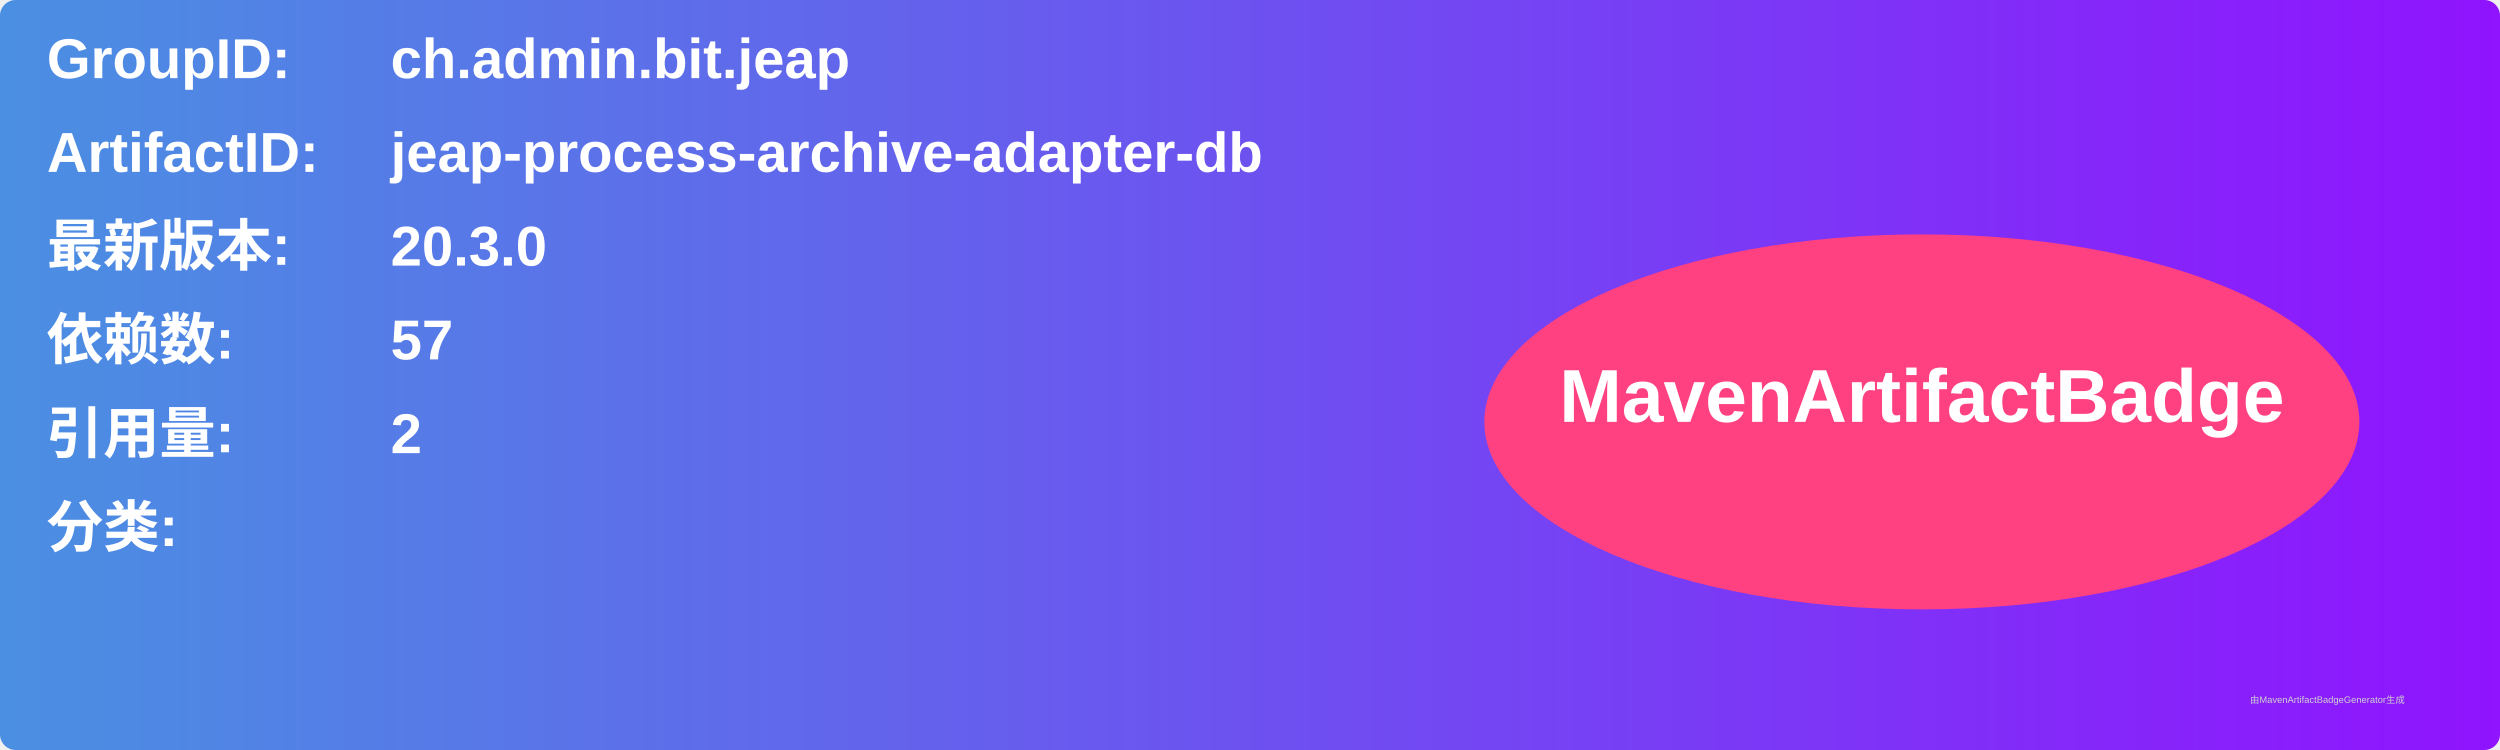
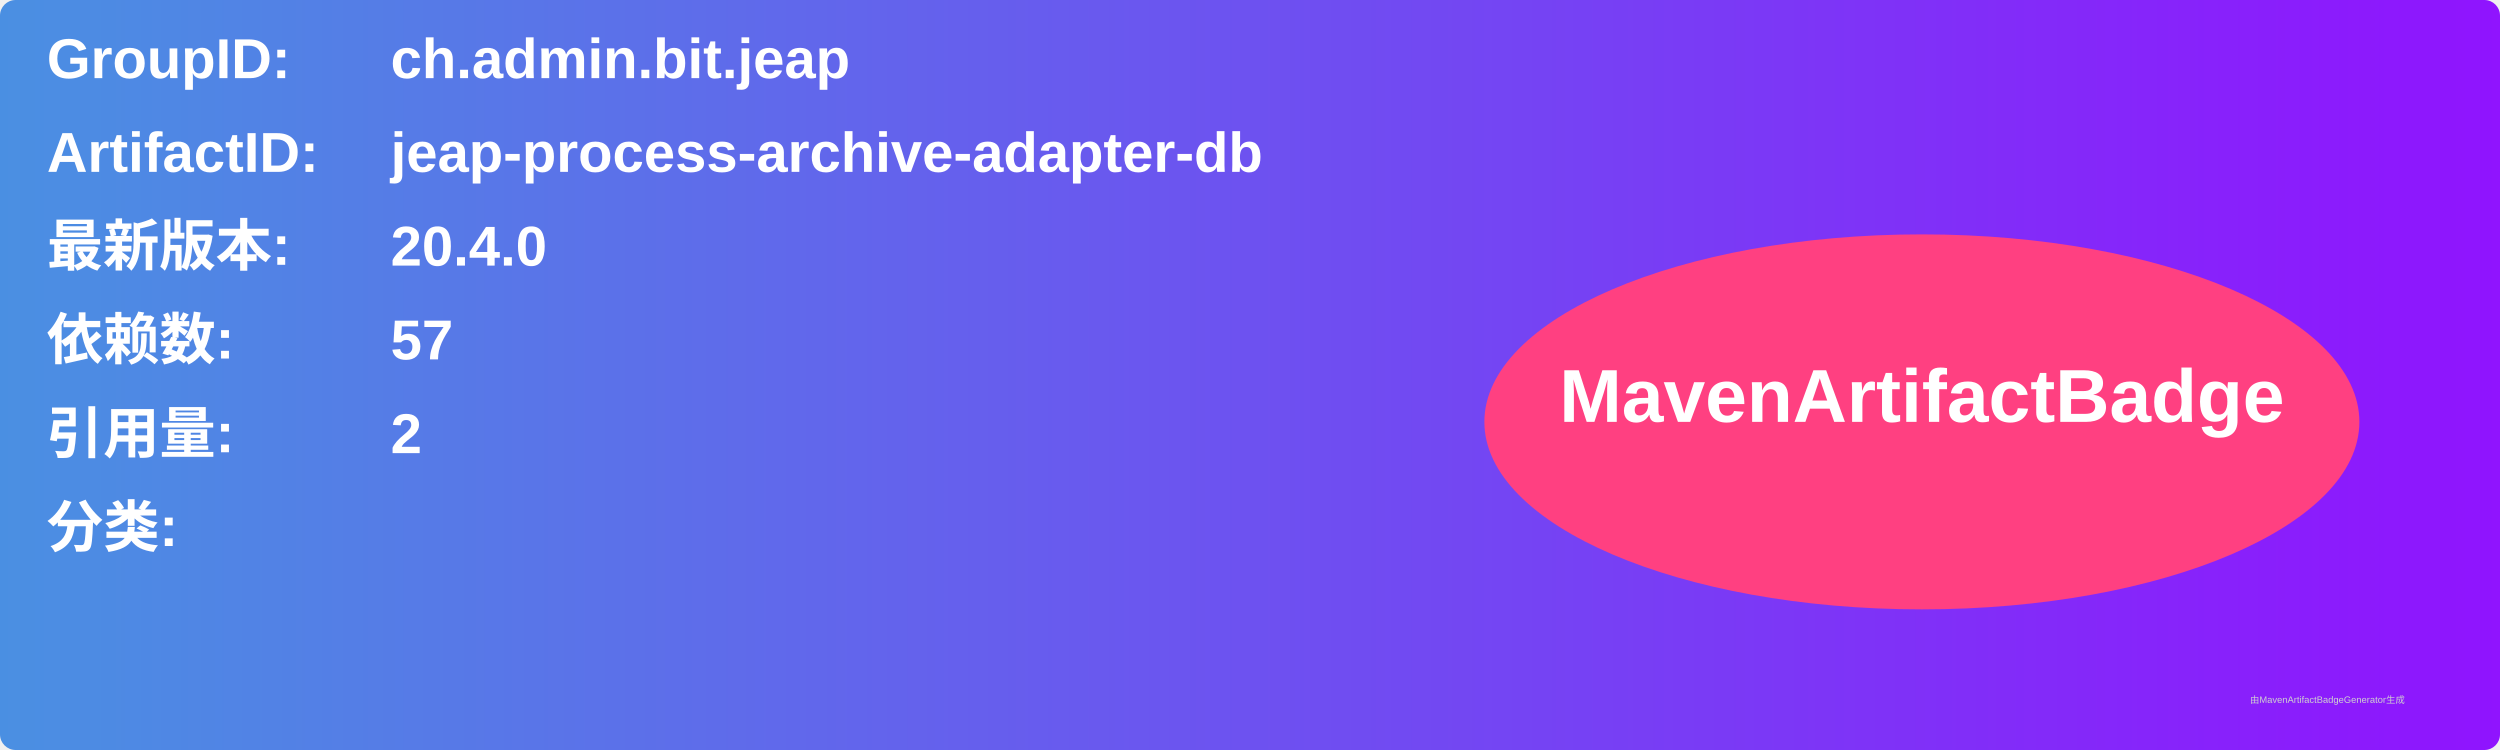
<svg xmlns="http://www.w3.org/2000/svg" width="800" height="240" viewBox="0 0 800 240">
  <linearGradient id="grad" x1="0%" y1="0%" x2="100%" y2="0%">
    <stop offset="0%" stop-color="#4a90e2" />
    <stop offset="100%" stop-color="#9013fe" />
  </linearGradient>
  <rect width="100%" height="100%" rx="5" ry="5" fill="url(#grad)" />
  <g transform="translate(15, 15)">
    <text x="0" y="10" font-family="Arial" font-size="18" fill="white" font-weight="bold" width="260">GroupID:</text>
    <text x="110" y="10" font-family="Arial" font-size="18" fill="white" font-weight="bold" width="460">ch.admin.bit.jeap</text>
    <text x="0" y="40" font-family="Arial" font-size="18" fill="white" font-weight="bold" width="260">ArtifactID:</text>
    <text x="110" y="40" font-family="Arial" font-size="18" fill="white" font-weight="bold" width="460">jeap-process-archive-adapter-db</text>
    <text x="0" y="70" font-family="Arial" font-size="18" fill="white" font-weight="bold">最新版本:</text>
    <text x="110" y="70" font-family="Arial" font-size="18" fill="white" font-weight="bold">
-       <tspan font-weight="bold">20.3.0</tspan>
+       <tspan font-weight="bold">20.4.0</tspan>
    </text>
    <text x="0" y="100" font-family="Arial" font-size="18" fill="white" font-weight="bold">依赖数: </text>
    <text x="110" y="100" font-family="Arial" font-size="18" fill="white">
      <tspan font-weight="bold">57</tspan>
    </text>
    <text x="0" y="130" font-family="Arial" font-size="18" fill="white" font-weight="bold">引用量: </text>
    <text x="110" y="130" font-family="Arial" font-size="18" fill="white">
      <tspan font-weight="bold">2</tspan>
    </text>
    <text x="0" y="160" font-family="Arial" font-size="18" fill="white" font-weight="bold">分类:</text>
    <text x="10" y="190" font-family="Arial" font-size="10" fill="white">
      <tspan font-weight="bold" />
    </text>
    <ellipse cx="600" cy="120" rx="140" ry="60" fill="#ff4081" />
    <text x="600" y="120" text-anchor="middle" font-family="Arial" font-size="24" fill="white" font-weight="bold">MavenArtifactBadge</text>
  </g>
  <text x="720" y="225" font-family="Arial" font-size="3" fill="#d0d0d0">由MavenArtifactBadgeGenerator生成</text>
</svg>
